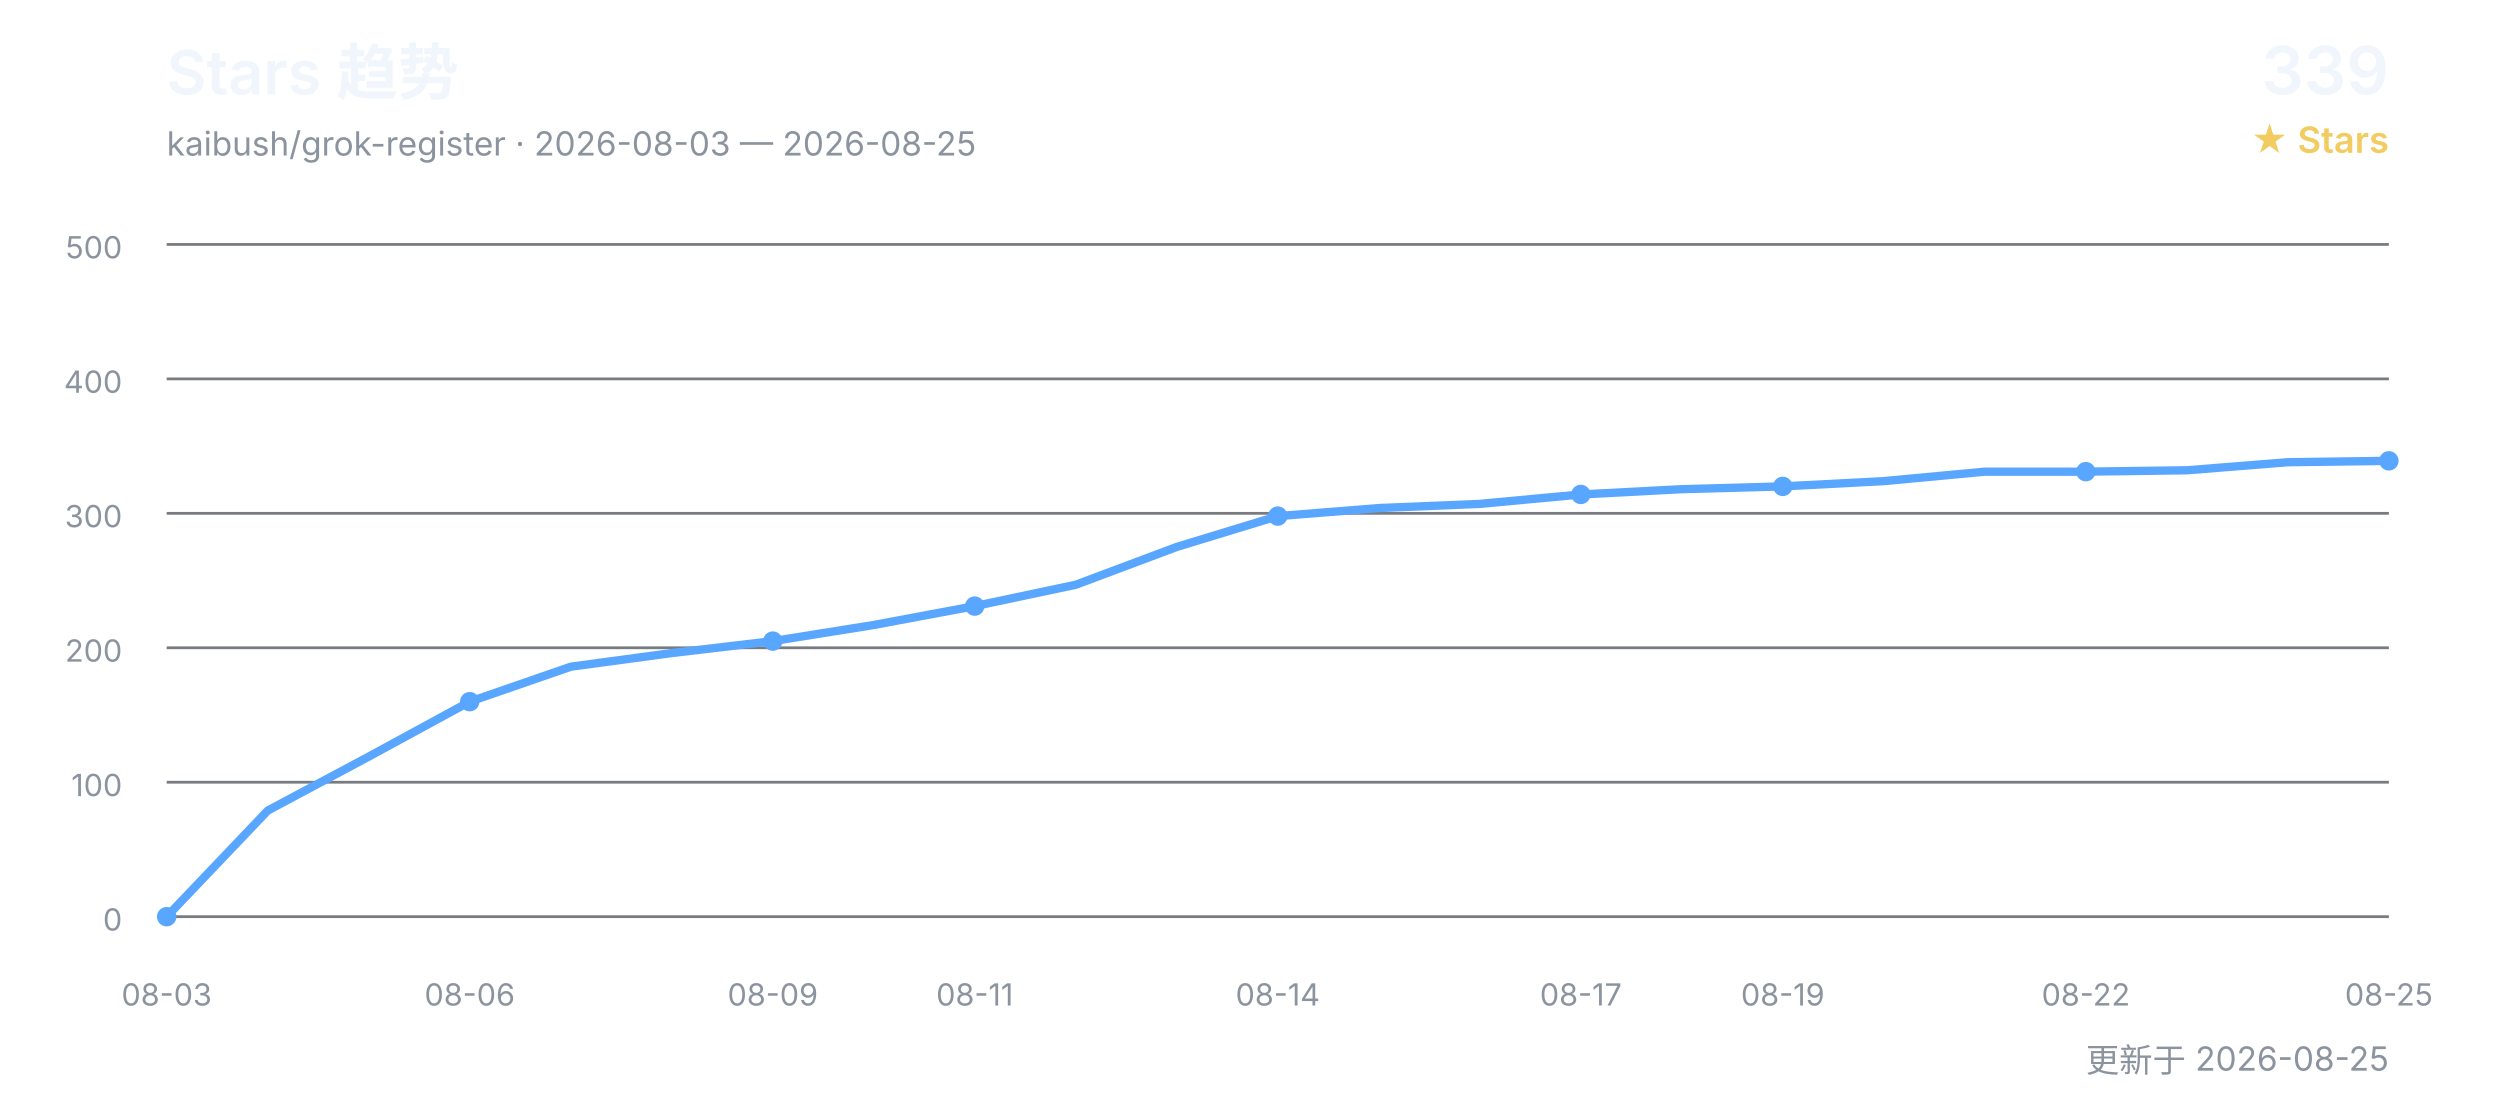
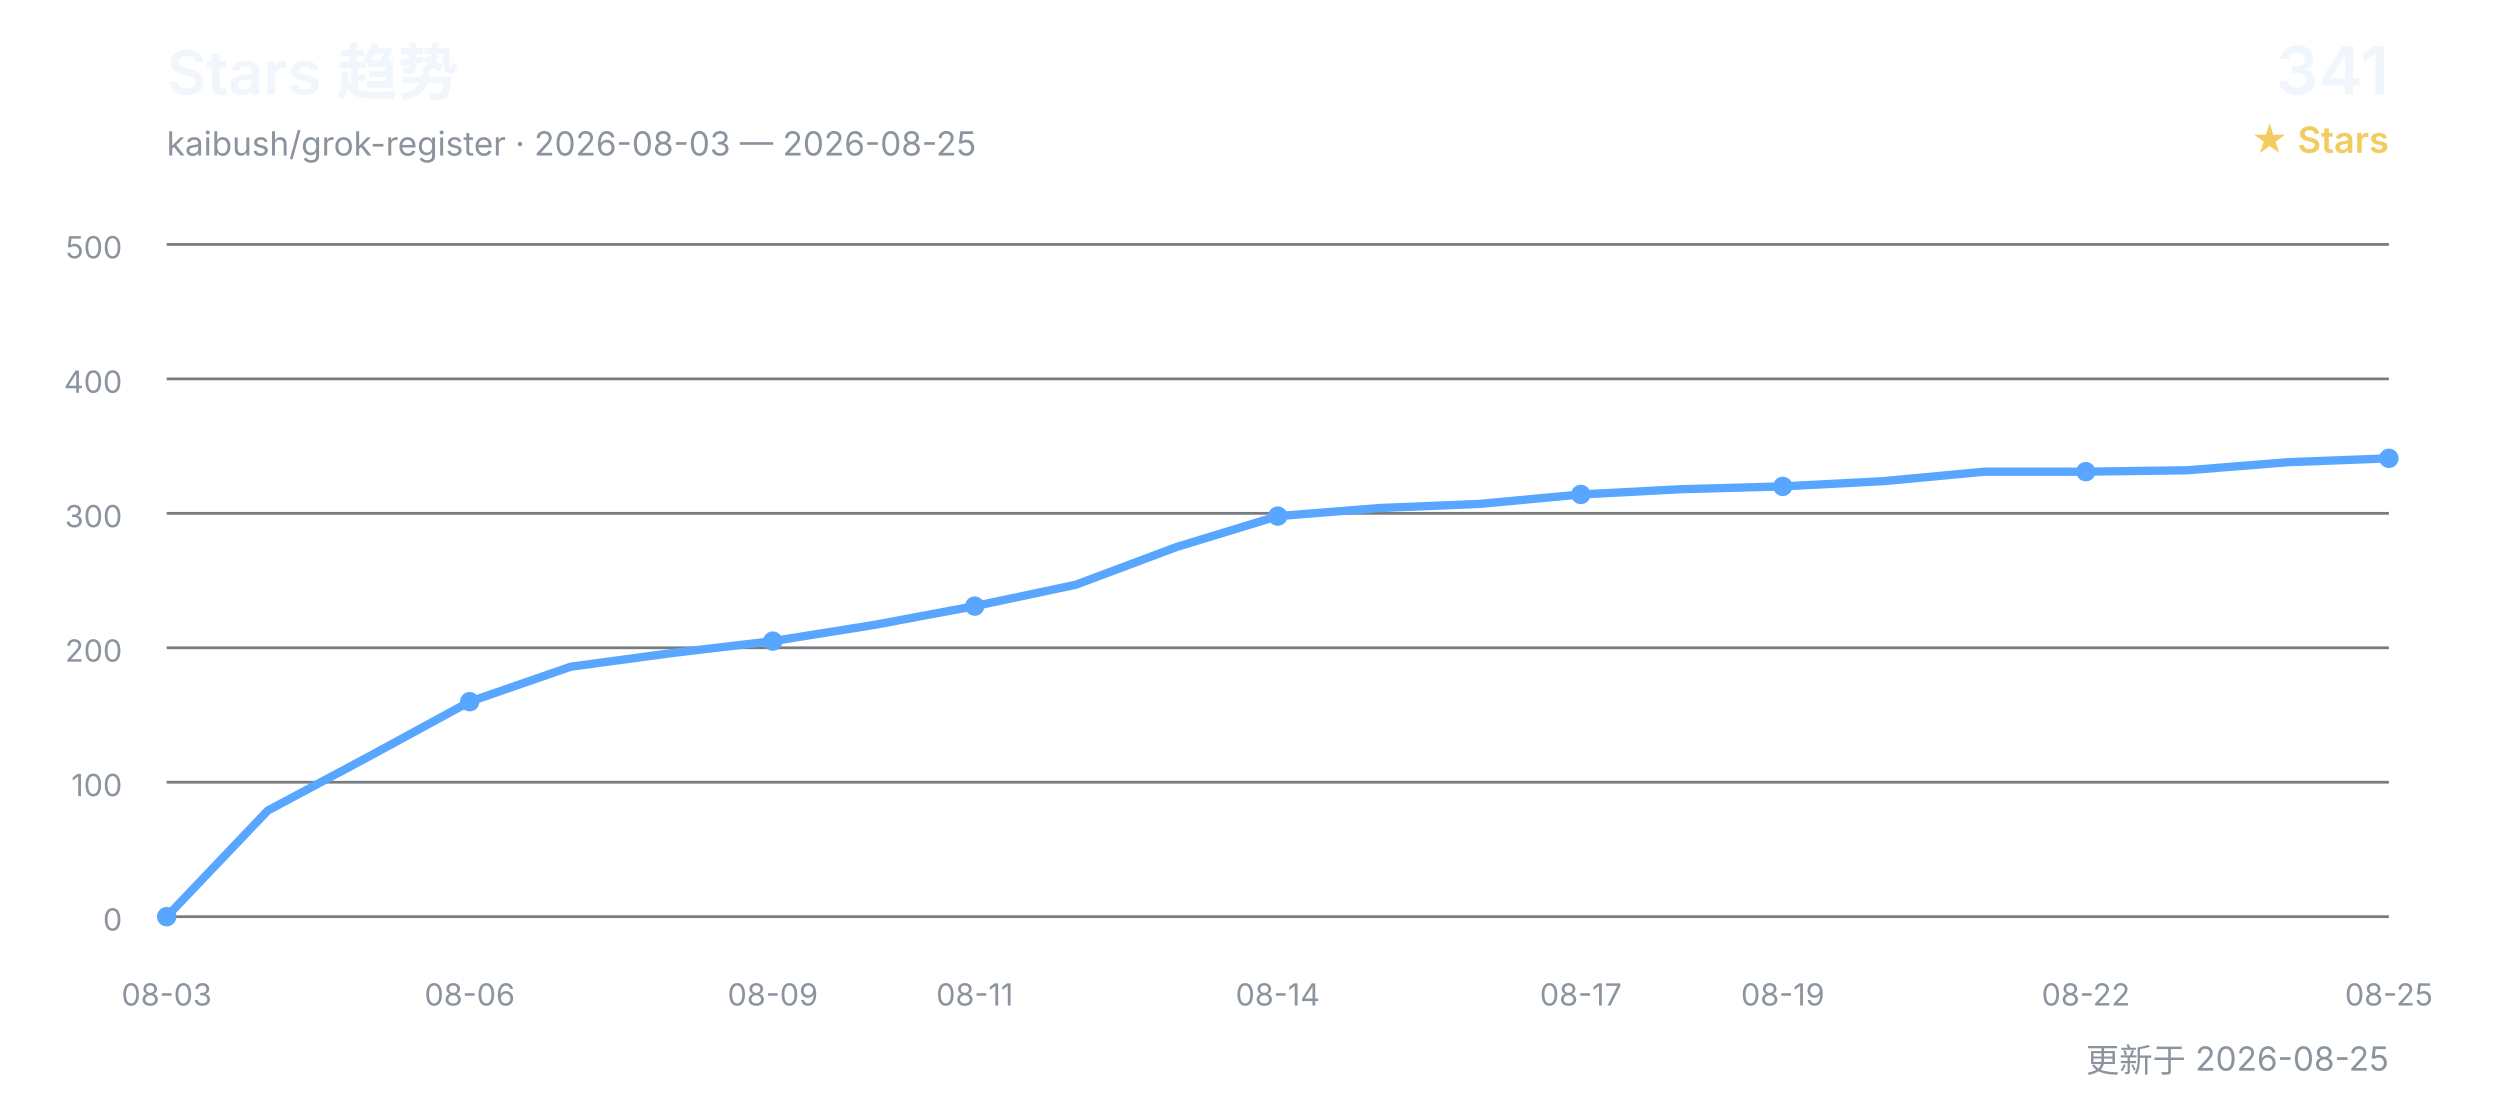
<svg xmlns="http://www.w3.org/2000/svg" width="900" height="400" viewBox="0 0 900 400" role="img" aria-labelledby="title desc">
  <defs>
    <style>
      text { font-family: Inter, "Segoe UI", Arial, "Noto Sans CJK SC", sans-serif; }
      .title { fill: #f0f6fc; font-size: 22px; font-weight: 600; }
      .subtitle { fill: #8b949e; font-size: 12px; }
      .count { fill: #f0f6fc; font-size: 24px; font-weight: 600; }
      .count-label { fill: #f2cc60; font-size: 13px; font-weight: 600; }
      .grid { stroke: #30363d; stroke-width: 1; opacity: 0.65; }
      .axis { fill: #8b949e; font-size: 11px; }
      .line { fill: none; stroke: #58a6ff; stroke-width: 3; stroke-linecap: round; stroke-linejoin: round; }
      .point { fill: #58a6ff; }
    </style>
  </defs>
  <text x="60" y="34" class="title">Stars 趋势</text>
  <text x="60" y="56" class="subtitle">kaibush/grok-register · 2026-08-03 — 2026-08-25</text>
-   <text x="860" y="34" class="count" text-anchor="end">339</text>
+   <text x="860" y="34" class="count" text-anchor="end">341</text>
  <text x="860" y="55" class="count-label" text-anchor="end">★ Stars</text>
  <line x1="60" y1="330.0" x2="860" y2="330.0" class="grid" />
  <text x="44" y="335.0" class="axis" text-anchor="end">0</text>
  <line x1="60" y1="281.6" x2="860" y2="281.6" class="grid" />
  <text x="44" y="286.6" class="axis" text-anchor="end">100</text>
  <line x1="60" y1="233.2" x2="860" y2="233.2" class="grid" />
  <text x="44" y="238.2" class="axis" text-anchor="end">200</text>
  <line x1="60" y1="184.8" x2="860" y2="184.8" class="grid" />
  <text x="44" y="189.8" class="axis" text-anchor="end">300</text>
  <line x1="60" y1="136.4" x2="860" y2="136.4" class="grid" />
  <text x="44" y="141.4" class="axis" text-anchor="end">400</text>
  <line x1="60" y1="88.0" x2="860" y2="88.0" class="grid" />
  <text x="44" y="93.0" class="axis" text-anchor="end">500</text>
-   <polyline points="60.0,330.0 96.4,291.8 132.7,272.4 169.1,252.6 205.5,240.0 241.8,235.1 278.2,230.8 314.5,225.0 350.9,218.2 387.3,210.5 423.6,196.9 460.0,185.8 496.4,182.9 532.7,181.4 569.1,178.0 605.5,176.1 641.8,175.1 678.2,173.2 714.5,169.8 750.9,169.8 787.3,169.3 823.6,166.4 860.0,165.9" class="line" />
+   <polyline points="60.0,330.0 96.4,291.8 132.7,272.4 169.1,252.6 205.5,240.0 241.8,235.1 278.2,230.8 314.5,225.0 350.9,218.2 387.3,210.5 423.6,196.9 460.0,185.8 496.4,182.9 532.7,181.4 569.1,178.0 605.5,176.1 641.8,175.1 678.2,173.2 714.5,169.8 750.9,169.8 787.3,169.3 823.6,166.4 860.0,165.0" class="line" />
  <text x="60.0" y="362" class="axis" text-anchor="middle">08-03</text>
  <circle cx="60.0" cy="330.0" r="3.5" class="point" />
  <text x="169.1" y="362" class="axis" text-anchor="middle">08-06</text>
  <circle cx="169.1" cy="252.6" r="3.5" class="point" />
  <text x="278.2" y="362" class="axis" text-anchor="middle">08-09</text>
  <circle cx="278.2" cy="230.8" r="3.5" class="point" />
  <text x="350.9" y="362" class="axis" text-anchor="middle">08-11</text>
  <circle cx="350.9" cy="218.2" r="3.5" class="point" />
  <text x="460.0" y="362" class="axis" text-anchor="middle">08-14</text>
  <circle cx="460.0" cy="185.8" r="3.5" class="point" />
  <text x="569.1" y="362" class="axis" text-anchor="middle">08-17</text>
  <circle cx="569.1" cy="178.0" r="3.5" class="point" />
  <text x="641.8" y="362" class="axis" text-anchor="middle">08-19</text>
  <circle cx="641.8" cy="175.1" r="3.5" class="point" />
  <text x="750.9" y="362" class="axis" text-anchor="middle">08-22</text>
  <circle cx="750.9" cy="169.8" r="3.5" class="point" />
  <text x="860.0" y="362" class="axis" text-anchor="middle">08-25</text>
-   <circle cx="860.0" cy="165.9" r="3.5" class="point" />
+   <circle cx="860.0" cy="165.0" r="3.5" class="point" />
  <text x="860" y="386" class="subtitle" text-anchor="end">更新于 2026-08-25</text>
</svg>
